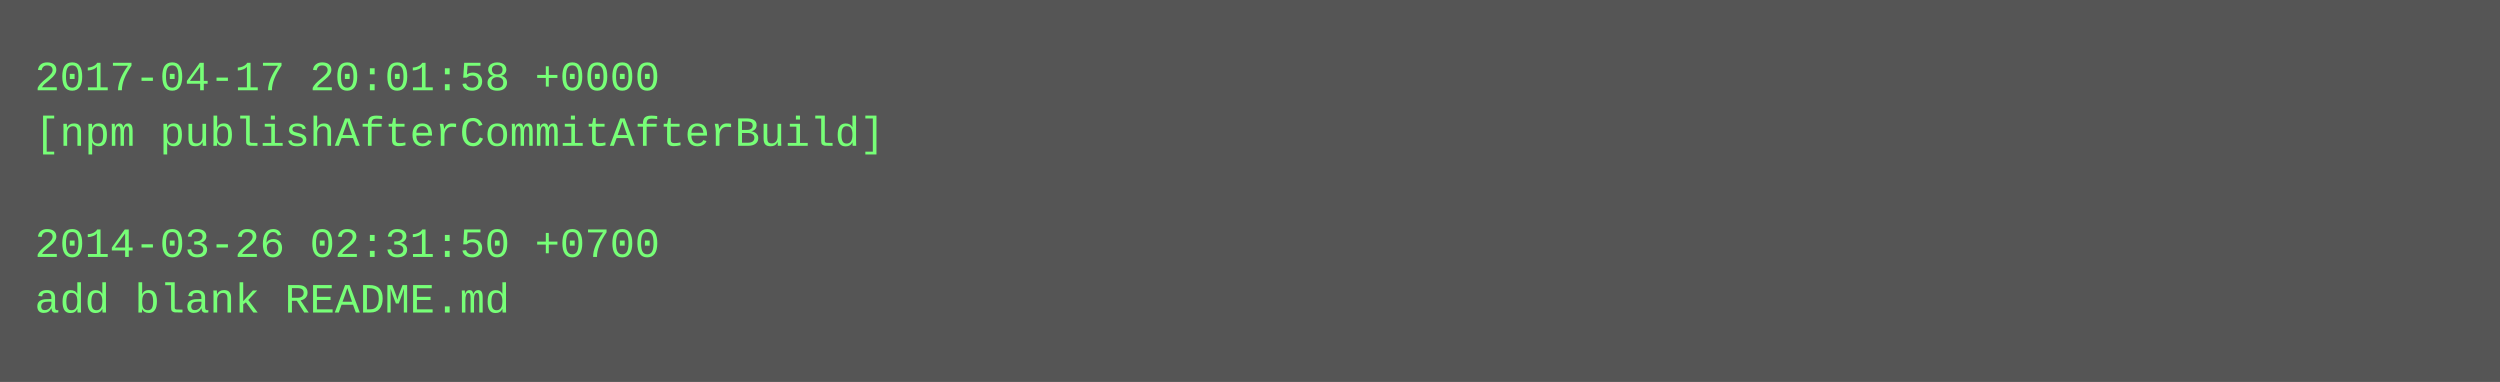
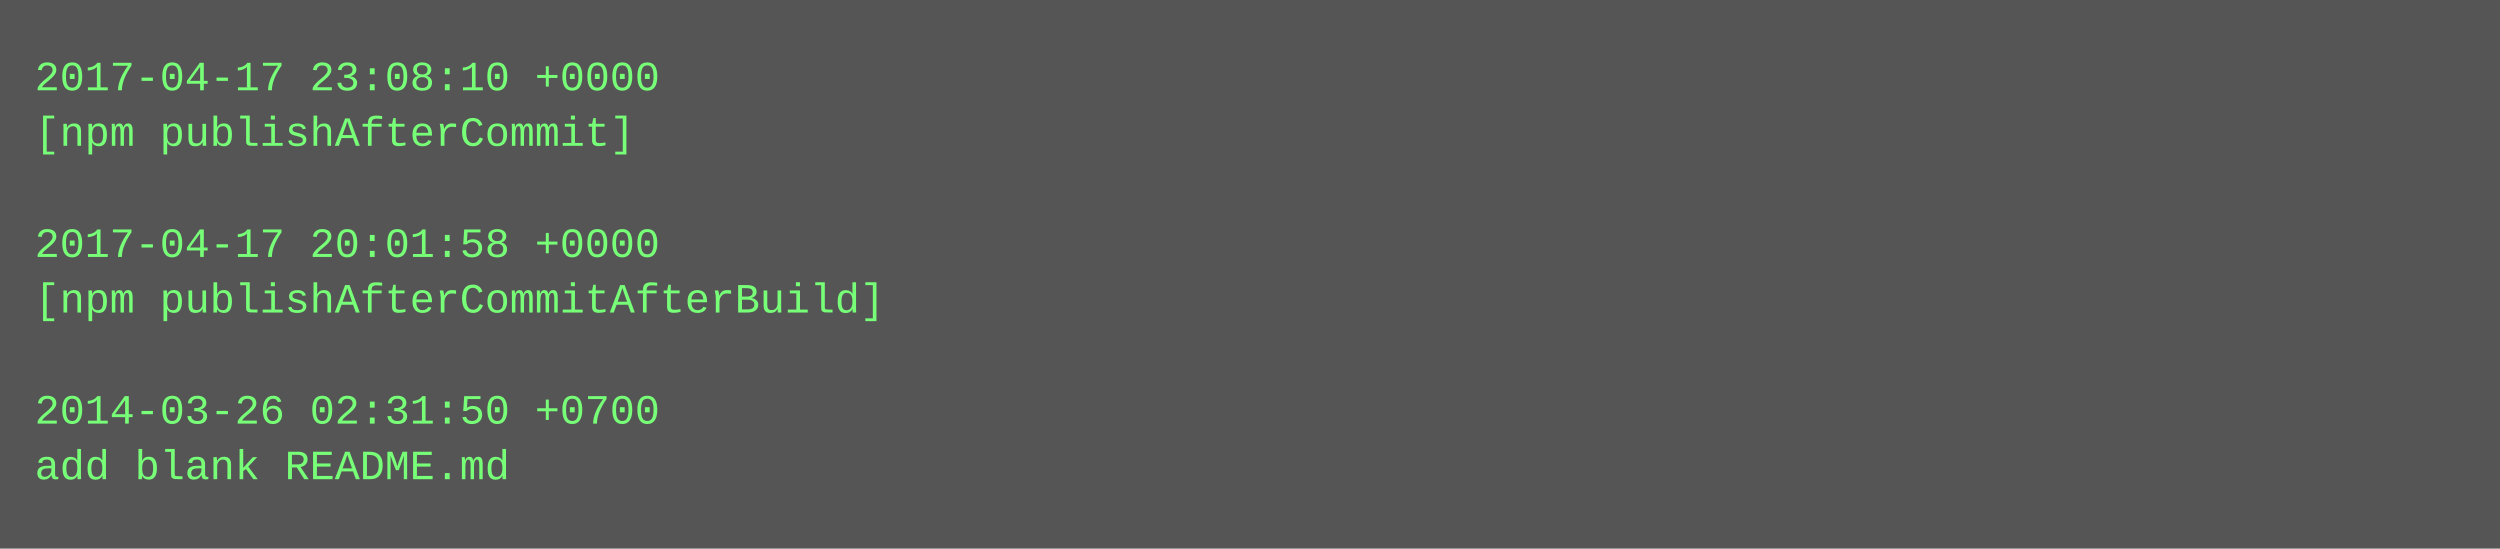
- <svg xmlns="http://www.w3.org/2000/svg" height="110" width="720">
-   <rect height="110" fill="#555" width="720" />
+ <svg xmlns="http://www.w3.org/2000/svg" height="158" width="720">
+   <rect height="158" fill="#555" width="720" />
  <text fill="#7f7" font-family="Courier New" font-size="12" xml:space="preserve">
-     <tspan x="10" y="26">2017-04-17 20:01:58 +0000</tspan>
-     <tspan x="10" y="42">[npm publishAfterCommitAfterBuild]</tspan>
+     <tspan x="10" y="26">2017-04-17 23:08:10 +0000</tspan>
+     <tspan x="10" y="42">[npm publishAfterCommit]</tspan>
    <tspan x="10" y="58" />
-     <tspan x="10" y="74">2014-03-26 02:31:50 +0700</tspan>
-     <tspan x="10" y="90">add blank README.md</tspan>
+     <tspan x="10" y="74">2017-04-17 20:01:58 +0000</tspan>
+     <tspan x="10" y="90">[npm publishAfterCommitAfterBuild]</tspan>
+     <tspan x="10" y="106" />
+     <tspan x="10" y="122">2014-03-26 02:31:50 +0700</tspan>
+     <tspan x="10" y="138">add blank README.md</tspan>
  </text>
</svg>
